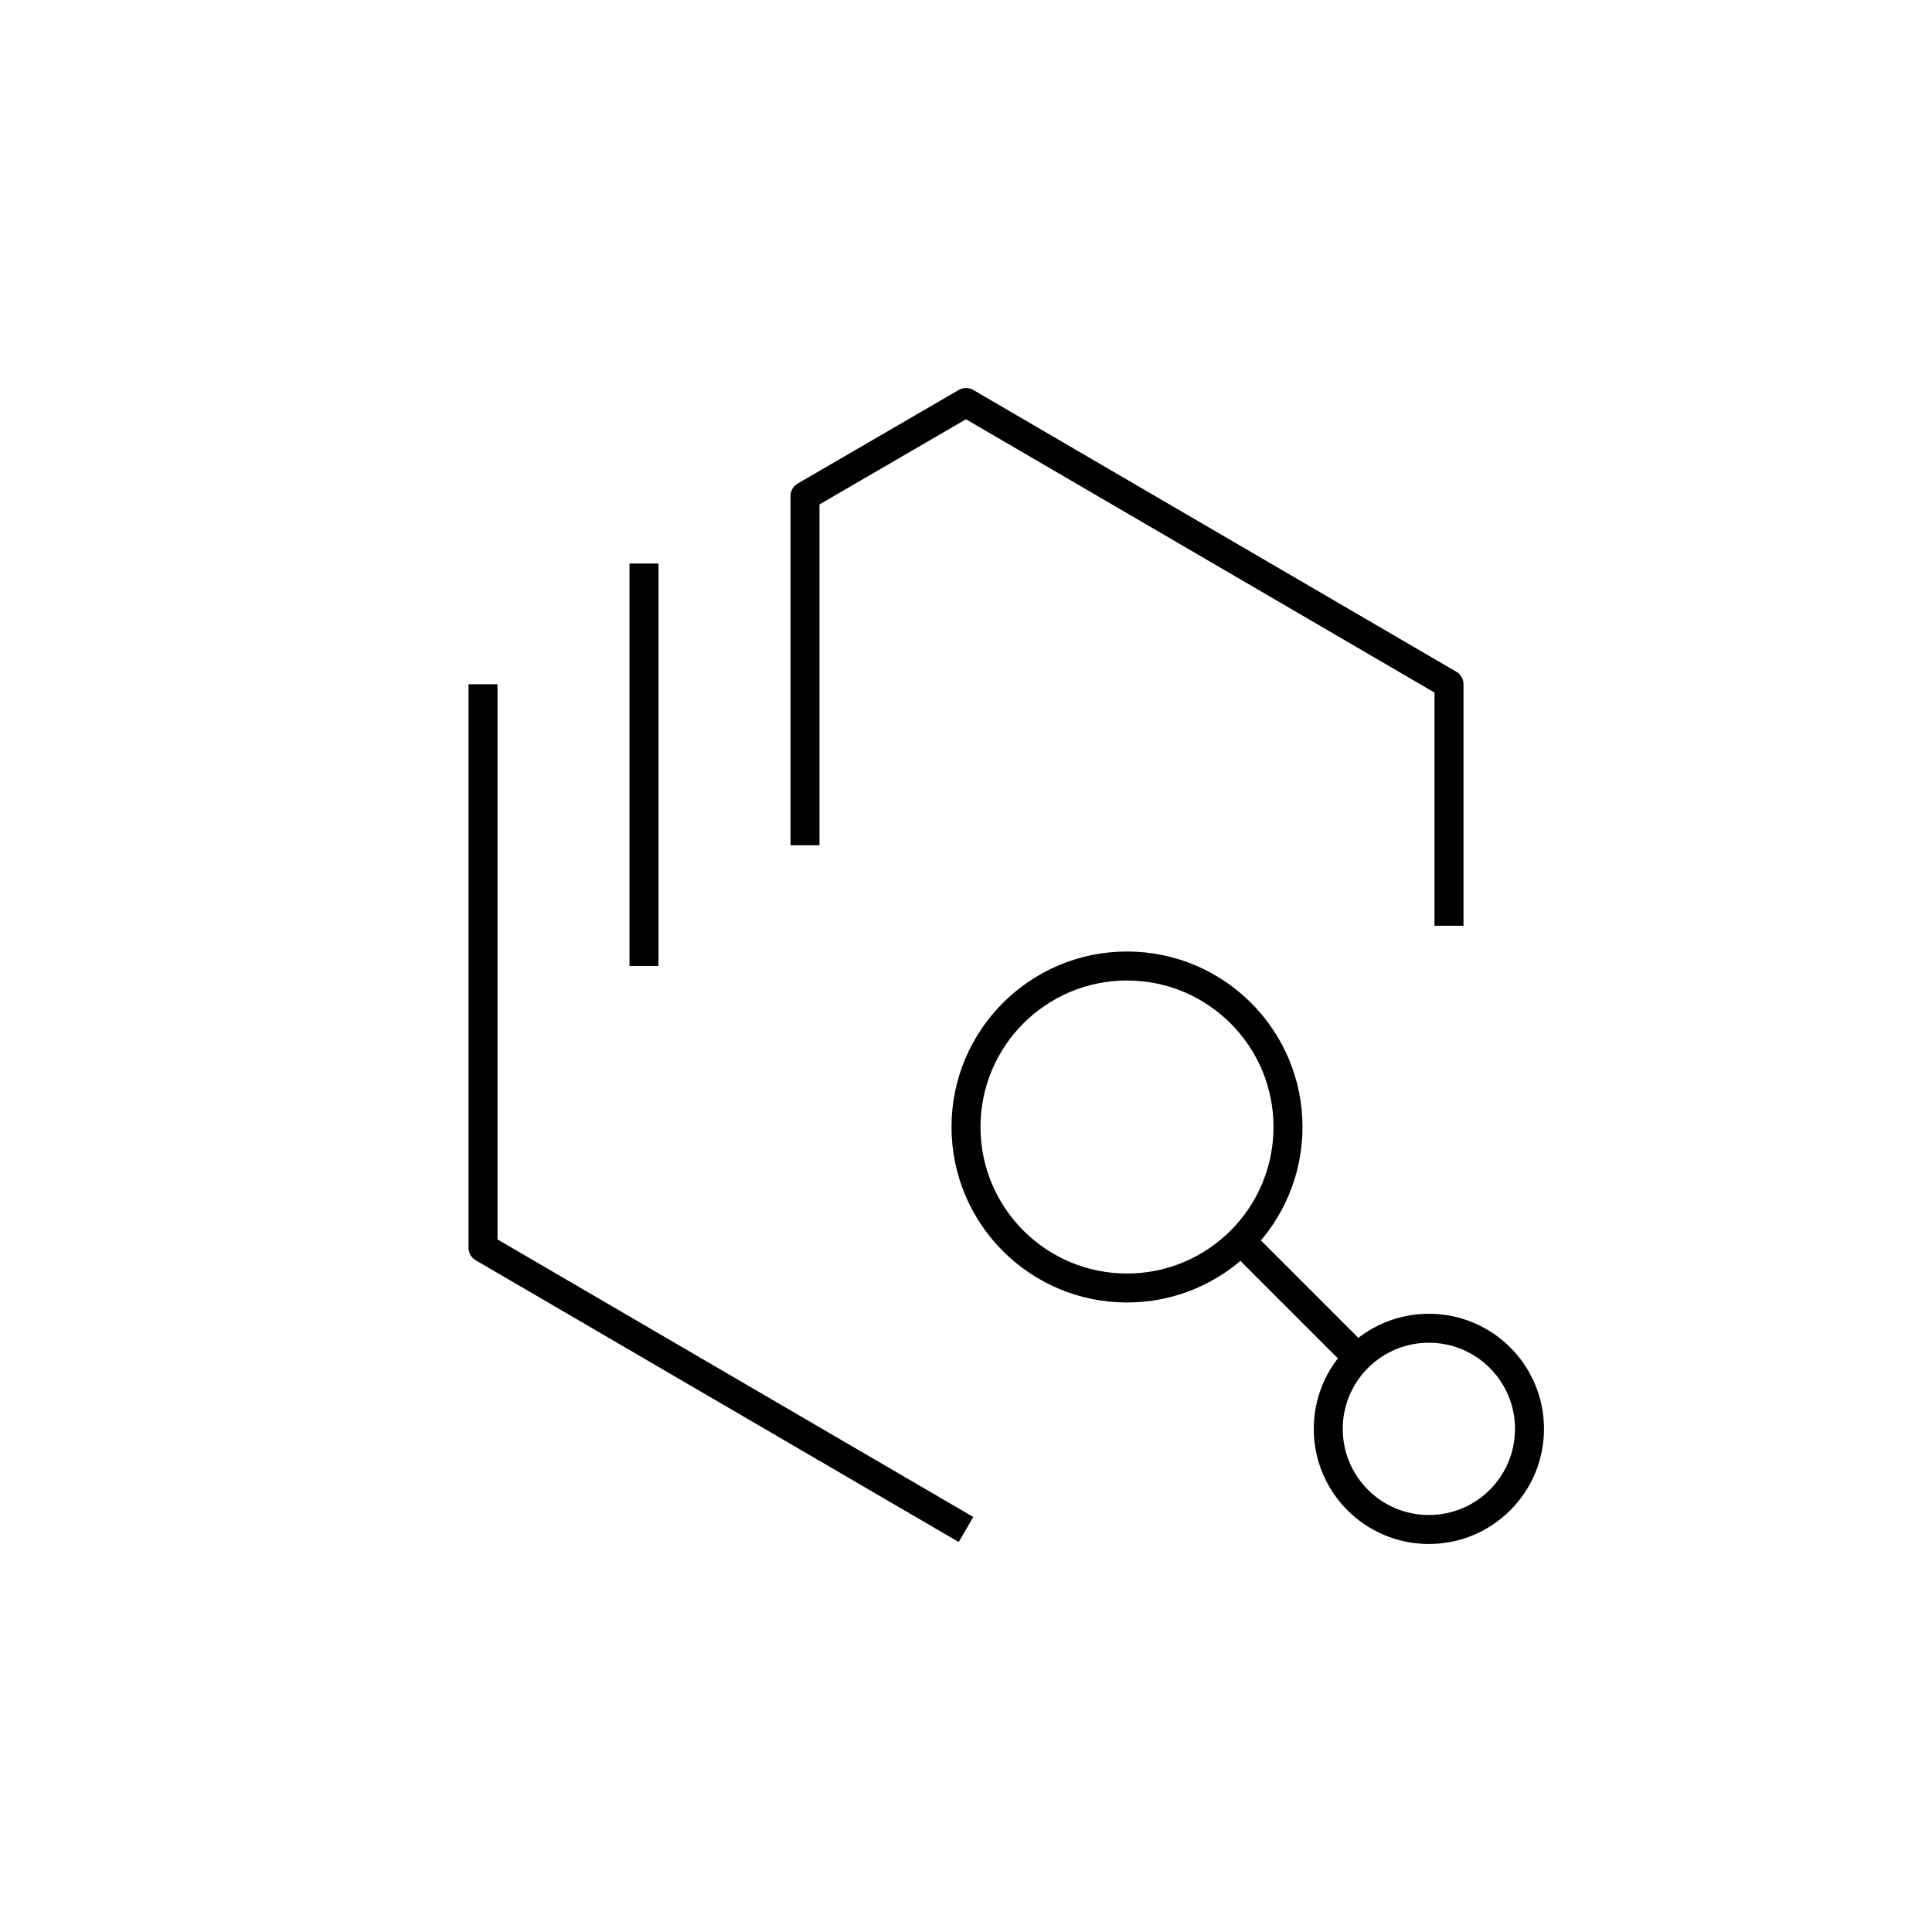
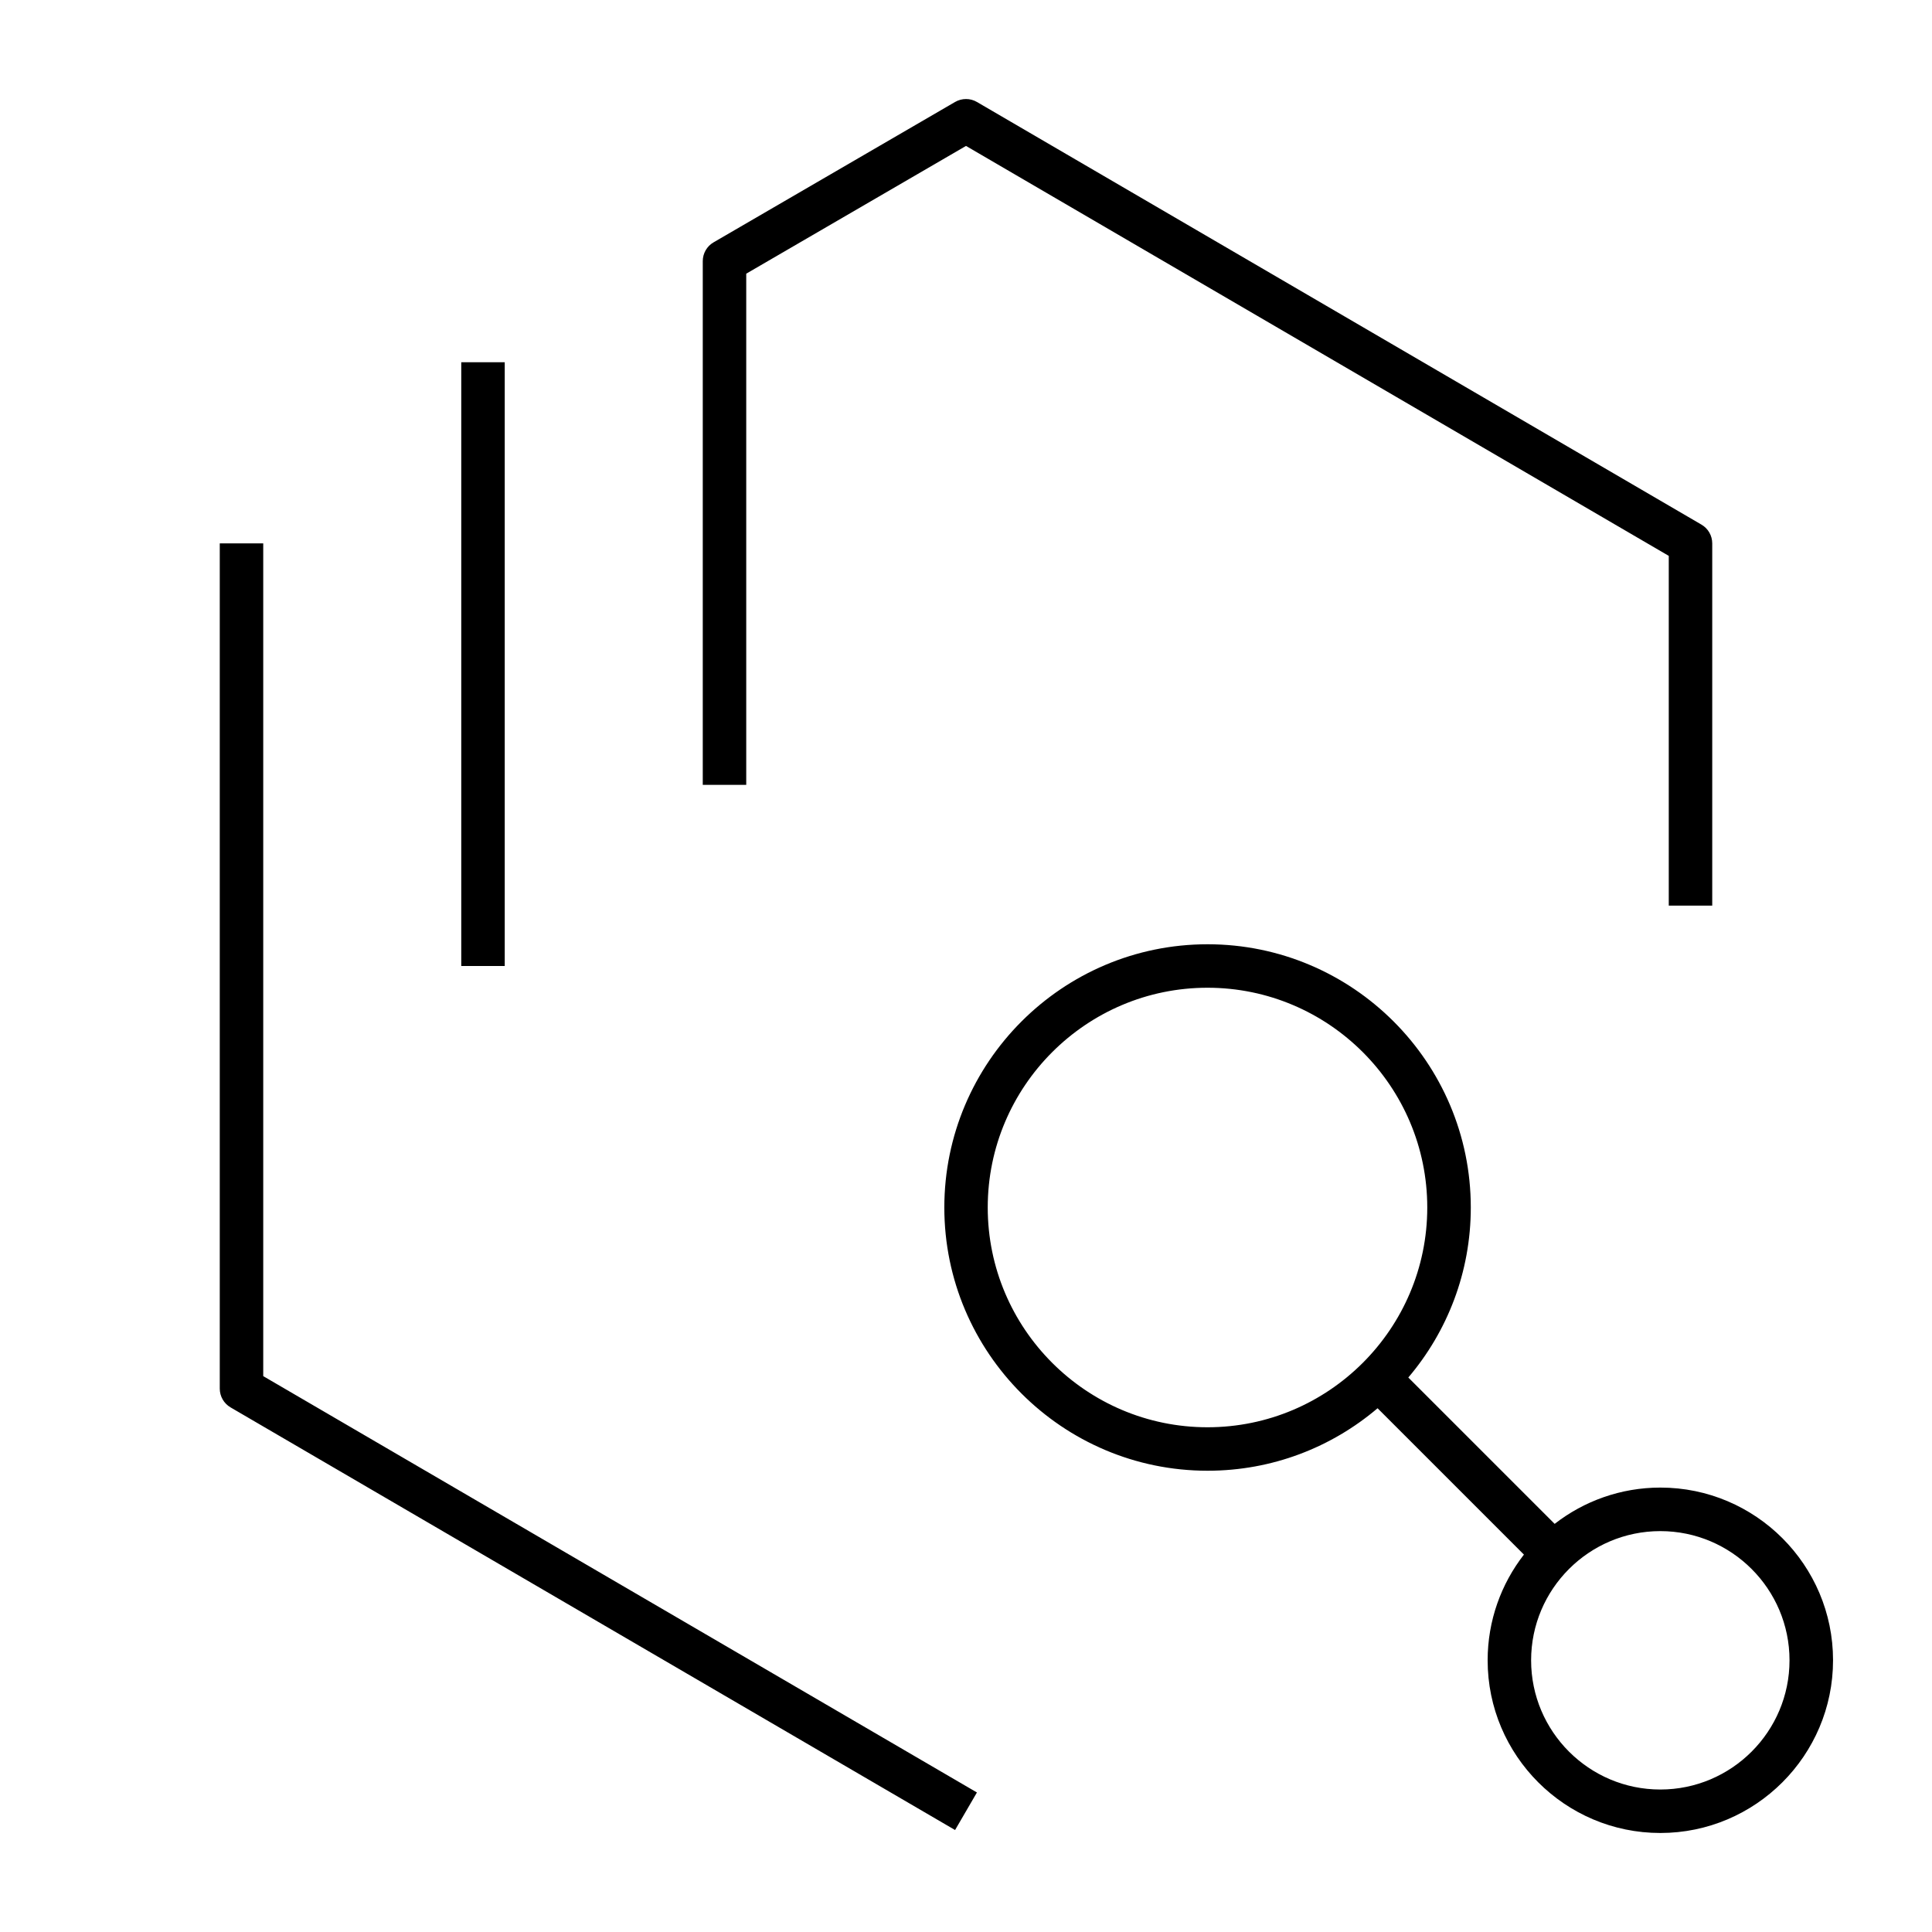
- <svg xmlns="http://www.w3.org/2000/svg" version="1.1" x="0px" y="0px" viewBox="0 0 48 48" style="enable-background:new 0 0 48 48;" xml:space="preserve">
-   <g id="systems-devops--provision">
-     <path id="systems-devops--provision_1_" style="fill:none;stroke:#000000;stroke-width:0.72;stroke-linejoin:round;" d="M24,38   l-12-7V17 M36,23v-6l-12-7l-4,2.325V21 M16,14v10 M35.5,33c-1.381,0-2.5,1.119-2.5,2.5c0,1.381,1.119,2.5,2.5,2.5   s2.5-1.119,2.5-2.5C38,34.119,36.881,33,35.5,33z M30.828,30.828l2.904,2.904 M28,24c-2.209,0-4,1.791-4,4s1.791,4,4,4s4-1.791,4-4   S30.209,24,28,24z" />
-   </g>
-   <g id="Layer_1">
- </g>
+ <svg xmlns="http://www.w3.org/2000/svg" version="1.1" id="Layer_1" x="0px" y="0px" viewBox="0 0 32 32" style="enable-background:new 0 0 32 32;" xml:space="preserve">
+   <path id="systems-devops--provision_1_" d="M27.5,30.36c-1.577,0-2.86-1.283-2.86-2.86c0-0.659,0.225-1.267,0.601-1.751  l-2.424-2.424c-0.76,0.646-1.743,1.035-2.816,1.035c-2.404,0-4.36-1.956-4.36-4.36s1.956-4.36,4.36-4.36s4.36,1.956,4.36,4.36  c0,1.073-0.39,2.057-1.035,2.816l2.424,2.424c0.484-0.376,1.092-0.601,1.751-0.601c1.577,0,2.86,1.283,2.86,2.86  S29.077,30.36,27.5,30.36z M27.5,25.36c-1.18,0-2.14,0.96-2.14,2.14s0.96,2.14,2.14,2.14s2.14-0.96,2.14-2.14  S28.68,25.36,27.5,25.36z M20,16.36c-2.007,0-3.64,1.633-3.64,3.64s1.633,3.64,3.64,3.64s3.64-1.633,3.64-3.64  S22.007,16.36,20,16.36z M15.819,30.311l-12-7C3.708,23.246,3.64,23.128,3.64,23V9h0.72v13.793l11.821,6.896L15.819,30.311z   M8.36,16H7.64V6h0.72V16z M28.36,15h-0.72V9.207L16,2.417l-3.64,2.116V13h-0.72V4.325c0-0.128,0.068-0.247,0.179-0.311l4-2.325  c0.112-0.065,0.251-0.065,0.362,0l12,7C28.292,8.753,28.36,8.872,28.36,9V15z" />
+   <rect id="_Transparent_Rectangle" style="fill:none;" width="32" height="32" />
</svg>
